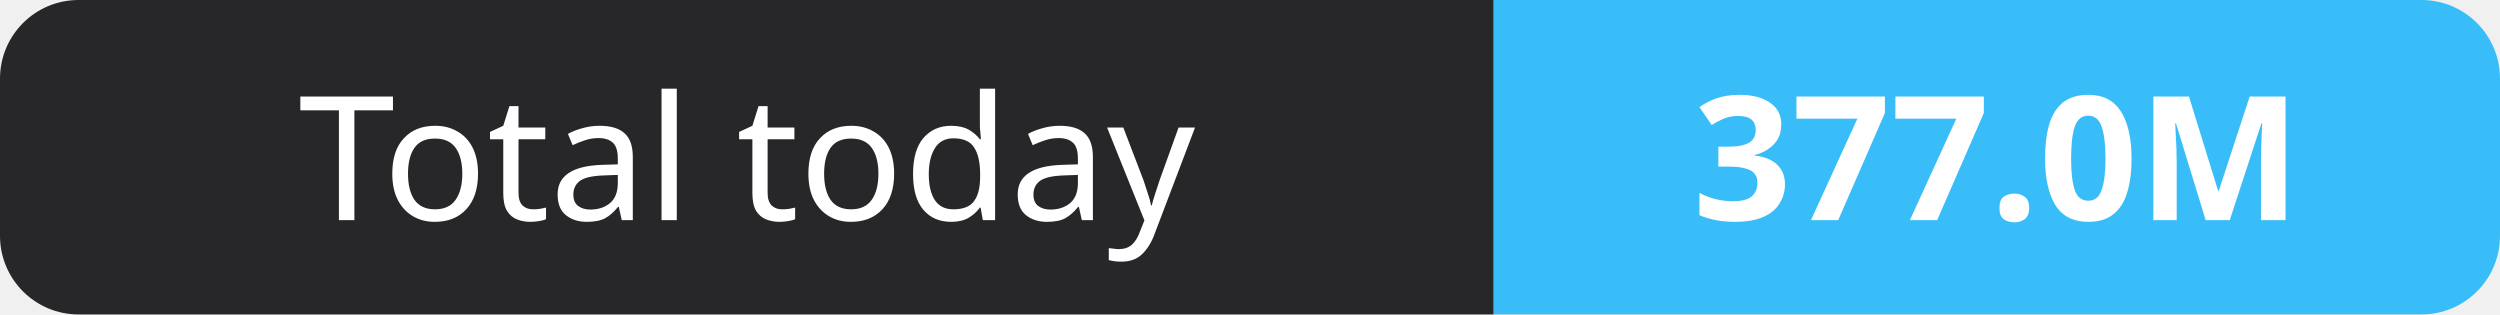
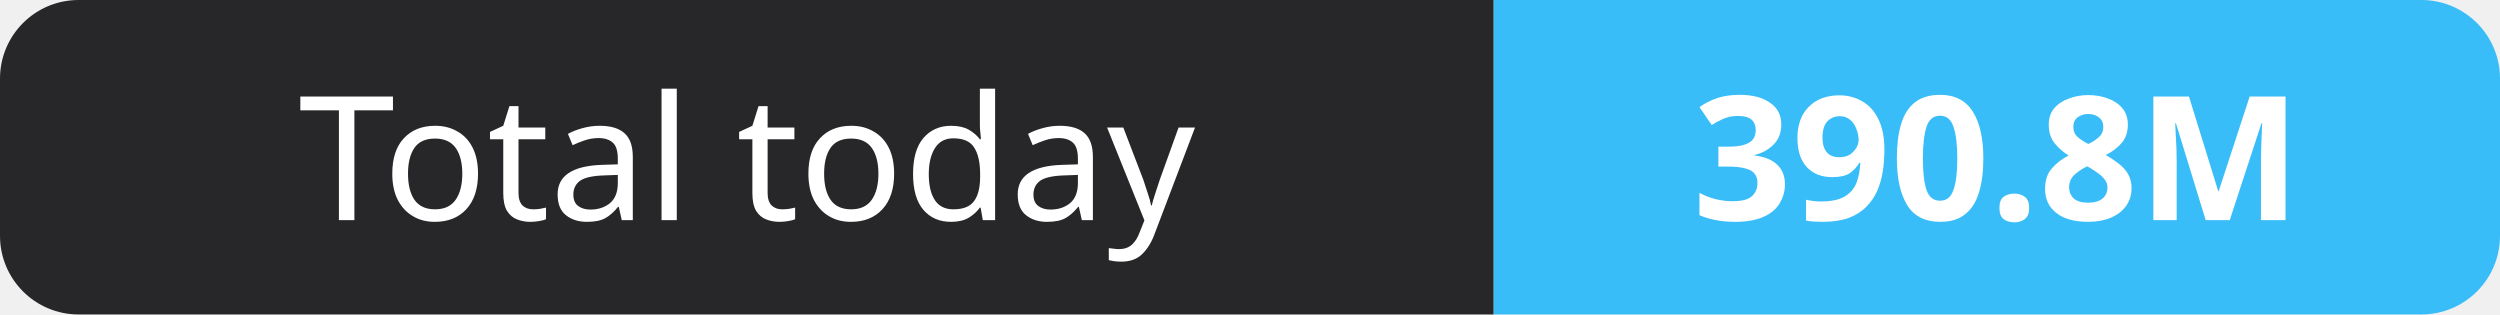
- <svg xmlns="http://www.w3.org/2000/svg" width="159" height="20" role="img" aria-label="Total today: 377.0M">
+ <svg xmlns="http://www.w3.org/2000/svg" width="159" height="20" role="img" aria-label="Total today: 390.8M">
  <clipPath id="r">
    <rect width="159" height="20" rx="5" fill="#fff" />
  </clipPath>
  <g clip-path="url(#r)">
    <rect width="95" height="20" fill="#27272a" />
    <rect x="95" width="64" height="20" fill="#38bdf8" />
  </g>
  <g fill="#fff" text-anchor="middle" font-family="Verdana,Geneva,sans-serif" font-size="11">
    <text x="47.5" y="14">Total today</text>
-     <text x="127.0" y="14" font-weight="700">377.0M</text>
+     <text x="127.0" y="14" font-weight="700">390.8M</text>
  </g>
</svg>
